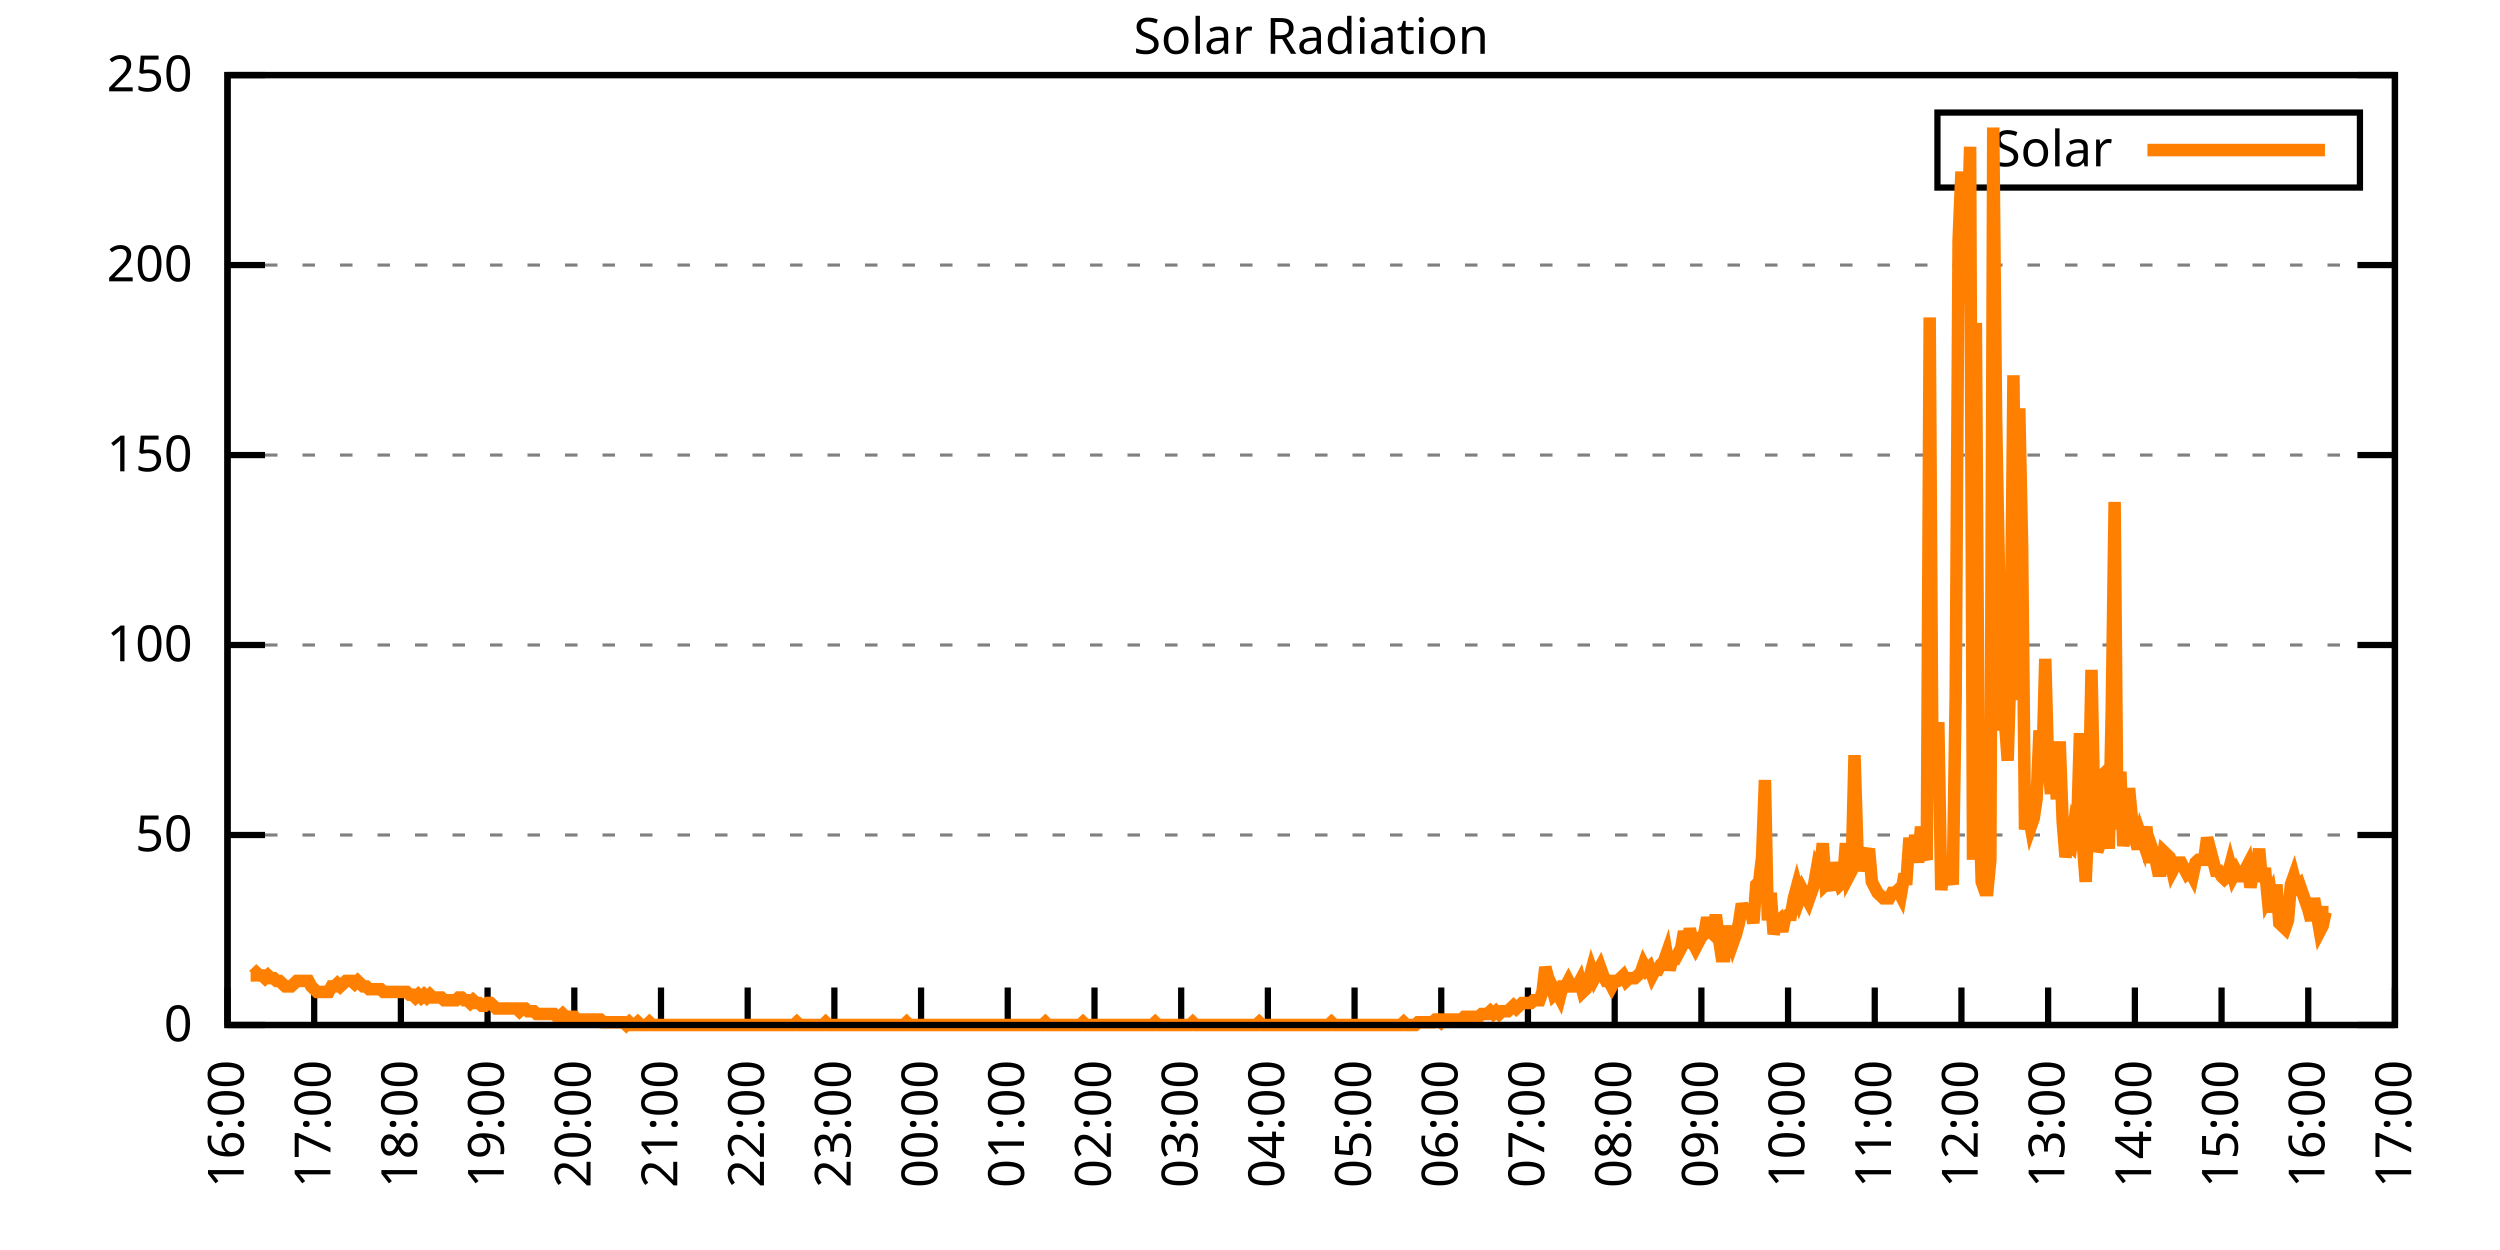
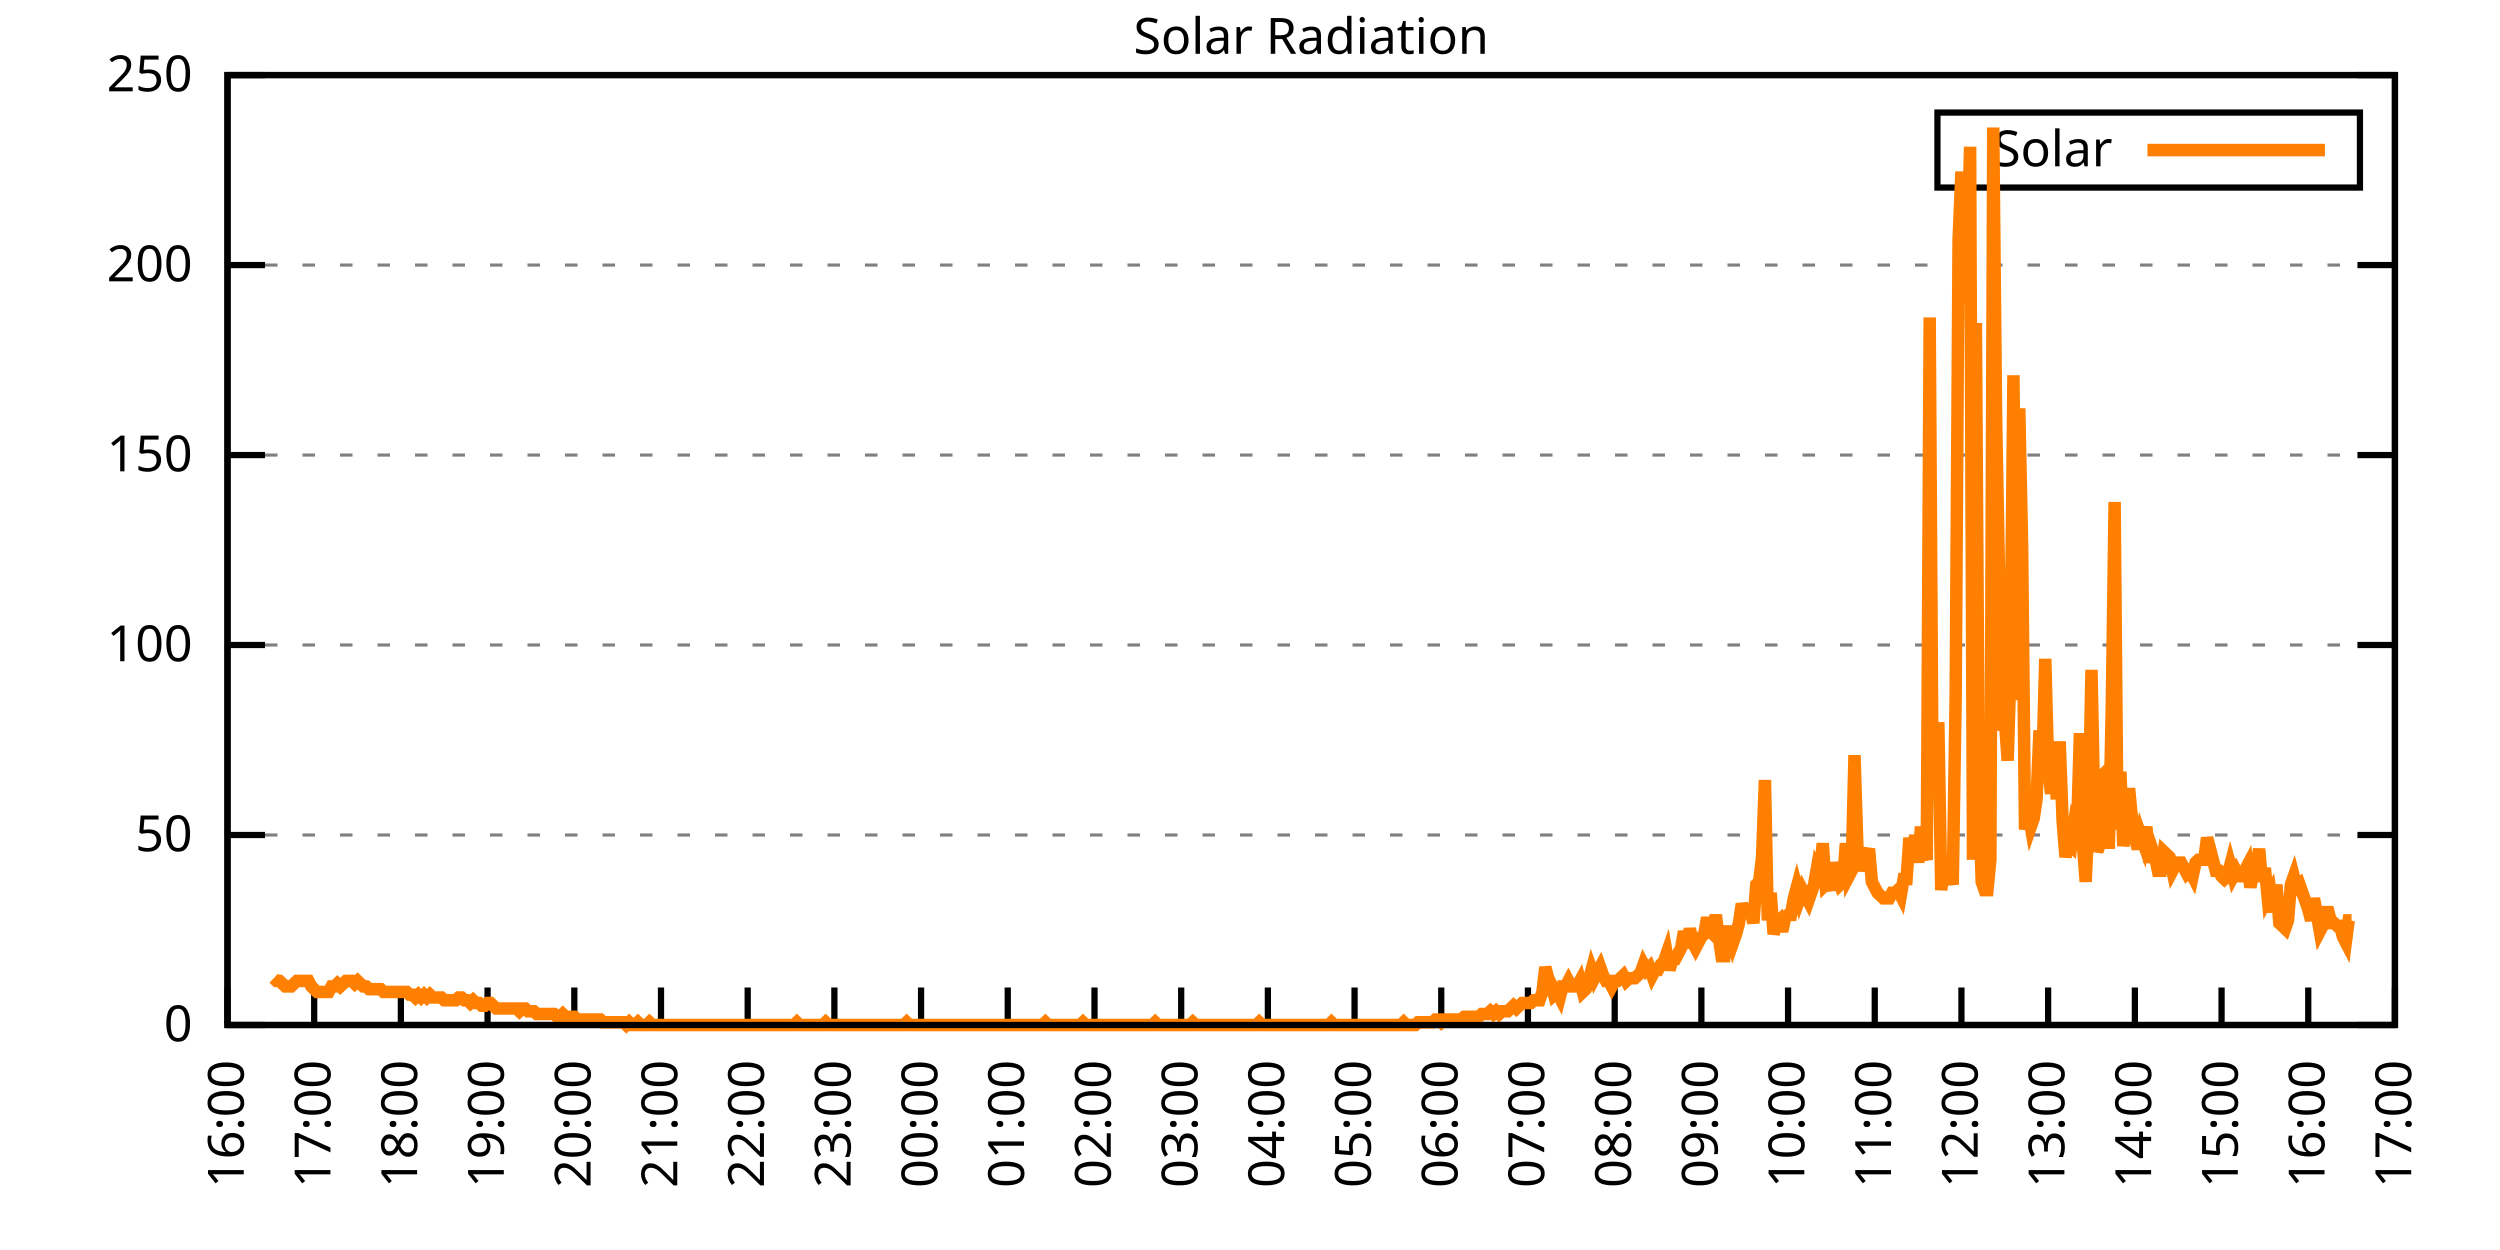
<svg xmlns="http://www.w3.org/2000/svg" xmlns:xlink="http://www.w3.org/1999/xlink" width="400" height="200" viewBox="0 0 400 200">
  <g id="gnuplot_canvas">
    <rect x="0" y="0" width="400" height="200" fill="none" />
    <defs>
      <circle id="gpDot" r="0.5" stroke-width="0.5" stroke="currentColor" />
      <path id="gpPt0" stroke-width="0.333" stroke="currentColor" d="M-1,0 h2 M0,-1 v2" />
      <path id="gpPt1" stroke-width="0.333" stroke="currentColor" d="M-1,-1 L1,1 M1,-1 L-1,1" />
      <path id="gpPt2" stroke-width="0.333" stroke="currentColor" d="M-1,0 L1,0 M0,-1 L0,1 M-1,-1 L1,1 M-1,1 L1,-1" />
      <rect id="gpPt3" stroke-width="0.333" stroke="currentColor" x="-1" y="-1" width="2" height="2" />
      <rect id="gpPt4" stroke-width="0.333" stroke="currentColor" fill="currentColor" x="-1" y="-1" width="2" height="2" />
      <circle id="gpPt5" stroke-width="0.333" stroke="currentColor" cx="0" cy="0" r="1" />
      <use xlink:href="#gpPt5" id="gpPt6" fill="currentColor" stroke="none" />
      <path id="gpPt7" stroke-width="0.333" stroke="currentColor" d="M0,-1.33 L-1.33,0.67 L1.33,0.67 z" />
      <use xlink:href="#gpPt7" id="gpPt8" fill="currentColor" stroke="none" />
      <use xlink:href="#gpPt7" id="gpPt9" stroke="currentColor" transform="rotate(180)" />
      <use xlink:href="#gpPt9" id="gpPt10" fill="currentColor" stroke="none" />
      <use xlink:href="#gpPt3" id="gpPt11" stroke="currentColor" transform="rotate(45)" />
      <use xlink:href="#gpPt11" id="gpPt12" fill="currentColor" stroke="none" />
      <path id="gpPt13" stroke-width="0.333" stroke="currentColor" d="M0,1.330 L1.265,0.411 L0.782,-1.067 L-0.782,-1.076 L-1.265,0.411 z" />
      <use xlink:href="#gpPt13" id="gpPt14" fill="currentColor" stroke="none" />
      <filter id="textbox" filterUnits="objectBoundingBox" x="0" y="0" height="1" width="1">
        <feFlood flood-color="white" flood-opacity="1" result="bgnd" />
        <feComposite in="SourceGraphic" in2="bgnd" operator="atop" />
      </filter>
      <filter id="greybox" filterUnits="objectBoundingBox" x="0" y="0" height="1" width="1">
        <feFlood flood-color="lightgrey" flood-opacity="1" result="grey" />
        <feComposite in="SourceGraphic" in2="grey" operator="atop" />
      </filter>
    </defs>
    <g fill="none" color="white" stroke="currentColor" stroke-width="1.00" stroke-linecap="butt" stroke-linejoin="miter">
</g>
    <g fill="none" color="black" stroke="currentColor" stroke-width="1.00" stroke-linecap="butt" stroke-linejoin="miter">
      <g stroke="none" shape-rendering="crispEdges">
        <polygon fill="rgb(255, 255, 255)" points="36.40,164.00 383.18,164.00 383.18,12.02 36.40,12.02 " />
      </g>
    </g>
    <g fill="none" color="black" stroke="currentColor" stroke-width="1.00" stroke-linecap="butt" stroke-linejoin="miter">
</g>
    <g fill="none" color="black" stroke="black" stroke-width="0.50" stroke-linecap="butt" stroke-linejoin="miter">
</g>
    <g fill="none" color="gray" stroke="currentColor" stroke-width="0.50" stroke-linecap="butt" stroke-linejoin="miter">
      <path stroke="gray" stroke-dasharray="2,4" class="gridline" d="M36.40,164.00 L383.19,164.00  " />
    </g>
    <g fill="none" color="gray" stroke="gray" stroke-width="1.00" stroke-linecap="butt" stroke-linejoin="miter">
</g>
    <g fill="none" color="black" stroke="currentColor" stroke-width="1.00" stroke-linecap="butt" stroke-linejoin="miter">
      <path stroke="black" d="M36.40,164.00 L42.40,164.00 M383.19,164.00 L377.19,164.00  " />
      <g transform="translate(30.80,166.60)" stroke="none" fill="black" font-family="Sans" font-size="8.00" text-anchor="end">
        <text>
          <tspan font-family="Sans"> 0</tspan>
        </text>
      </g>
    </g>
    <g fill="none" color="black" stroke="currentColor" stroke-width="1.00" stroke-linecap="butt" stroke-linejoin="miter">
</g>
    <g fill="none" color="black" stroke="black" stroke-width="0.50" stroke-linecap="butt" stroke-linejoin="miter">
</g>
    <g fill="none" color="gray" stroke="currentColor" stroke-width="0.50" stroke-linecap="butt" stroke-linejoin="miter">
      <path stroke="gray" stroke-dasharray="2,4" class="gridline" d="M36.40,133.60 L383.19,133.60  " />
    </g>
    <g fill="none" color="gray" stroke="gray" stroke-width="1.00" stroke-linecap="butt" stroke-linejoin="miter">
</g>
    <g fill="none" color="black" stroke="currentColor" stroke-width="1.00" stroke-linecap="butt" stroke-linejoin="miter">
      <path stroke="black" d="M36.40,133.60 L42.40,133.60 M383.19,133.60 L377.19,133.60  " />
      <g transform="translate(30.80,136.20)" stroke="none" fill="black" font-family="Sans" font-size="8.00" text-anchor="end">
        <text>
          <tspan font-family="Sans"> 50</tspan>
        </text>
      </g>
    </g>
    <g fill="none" color="black" stroke="currentColor" stroke-width="1.00" stroke-linecap="butt" stroke-linejoin="miter">
</g>
    <g fill="none" color="black" stroke="black" stroke-width="0.50" stroke-linecap="butt" stroke-linejoin="miter">
</g>
    <g fill="none" color="gray" stroke="currentColor" stroke-width="0.50" stroke-linecap="butt" stroke-linejoin="miter">
      <path stroke="gray" stroke-dasharray="2,4" class="gridline" d="M36.40,103.20 L383.19,103.20  " />
    </g>
    <g fill="none" color="gray" stroke="gray" stroke-width="1.00" stroke-linecap="butt" stroke-linejoin="miter">
</g>
    <g fill="none" color="black" stroke="currentColor" stroke-width="1.00" stroke-linecap="butt" stroke-linejoin="miter">
      <path stroke="black" d="M36.40,103.20 L42.40,103.20 M383.19,103.20 L377.19,103.20  " />
      <g transform="translate(30.80,105.80)" stroke="none" fill="black" font-family="Sans" font-size="8.00" text-anchor="end">
        <text>
          <tspan font-family="Sans"> 100</tspan>
        </text>
      </g>
    </g>
    <g fill="none" color="black" stroke="currentColor" stroke-width="1.00" stroke-linecap="butt" stroke-linejoin="miter">
</g>
    <g fill="none" color="black" stroke="black" stroke-width="0.50" stroke-linecap="butt" stroke-linejoin="miter">
</g>
    <g fill="none" color="gray" stroke="currentColor" stroke-width="0.50" stroke-linecap="butt" stroke-linejoin="miter">
      <path stroke="gray" stroke-dasharray="2,4" class="gridline" d="M36.40,72.81 L383.19,72.81  " />
    </g>
    <g fill="none" color="gray" stroke="gray" stroke-width="1.00" stroke-linecap="butt" stroke-linejoin="miter">
</g>
    <g fill="none" color="black" stroke="currentColor" stroke-width="1.00" stroke-linecap="butt" stroke-linejoin="miter">
      <path stroke="black" d="M36.40,72.81 L42.40,72.81 M383.19,72.81 L377.19,72.81  " />
      <g transform="translate(30.80,75.41)" stroke="none" fill="black" font-family="Sans" font-size="8.00" text-anchor="end">
        <text>
          <tspan font-family="Sans"> 150</tspan>
        </text>
      </g>
    </g>
    <g fill="none" color="black" stroke="currentColor" stroke-width="1.00" stroke-linecap="butt" stroke-linejoin="miter">
</g>
    <g fill="none" color="black" stroke="black" stroke-width="0.50" stroke-linecap="butt" stroke-linejoin="miter">
</g>
    <g fill="none" color="gray" stroke="currentColor" stroke-width="0.50" stroke-linecap="butt" stroke-linejoin="miter">
      <path stroke="gray" stroke-dasharray="2,4" class="gridline" d="M36.40,42.41 L383.19,42.41  " />
    </g>
    <g fill="none" color="gray" stroke="gray" stroke-width="1.00" stroke-linecap="butt" stroke-linejoin="miter">
</g>
    <g fill="none" color="black" stroke="currentColor" stroke-width="1.00" stroke-linecap="butt" stroke-linejoin="miter">
      <path stroke="black" d="M36.40,42.41 L42.40,42.41 M383.19,42.41 L377.19,42.41  " />
      <g transform="translate(30.80,45.01)" stroke="none" fill="black" font-family="Sans" font-size="8.00" text-anchor="end">
        <text>
          <tspan font-family="Sans"> 200</tspan>
        </text>
      </g>
    </g>
    <g fill="none" color="black" stroke="currentColor" stroke-width="1.00" stroke-linecap="butt" stroke-linejoin="miter">
</g>
    <g fill="none" color="black" stroke="black" stroke-width="0.50" stroke-linecap="butt" stroke-linejoin="miter">
</g>
    <g fill="none" color="gray" stroke="currentColor" stroke-width="0.50" stroke-linecap="butt" stroke-linejoin="miter">
      <path stroke="gray" stroke-dasharray="2,4" class="gridline" d="M36.40,12.01 L383.19,12.01  " />
    </g>
    <g fill="none" color="gray" stroke="gray" stroke-width="1.00" stroke-linecap="butt" stroke-linejoin="miter">
</g>
    <g fill="none" color="black" stroke="currentColor" stroke-width="1.00" stroke-linecap="butt" stroke-linejoin="miter">
      <path stroke="black" d="M36.40,12.01 L42.40,12.01 M383.19,12.01 L377.19,12.01  " />
      <g transform="translate(30.80,14.61)" stroke="none" fill="black" font-family="Sans" font-size="8.00" text-anchor="end">
        <text>
          <tspan font-family="Sans"> 250</tspan>
        </text>
      </g>
    </g>
    <g fill="none" color="black" stroke="currentColor" stroke-width="1.00" stroke-linecap="butt" stroke-linejoin="miter">
      <path stroke="black" d="M36.40,164.00 L36.40,158.00  " />
      <g transform="translate(39.00,169.60) rotate(270.00)" stroke="none" fill="black" font-family="Sans" font-size="8.00" text-anchor="end">
        <text>
          <tspan font-family="Sans">16:00</tspan>
        </text>
      </g>
    </g>
    <g fill="none" color="black" stroke="currentColor" stroke-width="1.00" stroke-linecap="butt" stroke-linejoin="miter">
      <path stroke="black" d="M50.27,164.00 L50.27,158.00  " />
      <g transform="translate(52.87,169.60) rotate(270.00)" stroke="none" fill="black" font-family="Sans" font-size="8.00" text-anchor="end">
        <text>
          <tspan font-family="Sans">17:00</tspan>
        </text>
      </g>
    </g>
    <g fill="none" color="black" stroke="currentColor" stroke-width="1.00" stroke-linecap="butt" stroke-linejoin="miter">
      <path stroke="black" d="M64.14,164.00 L64.14,158.00  " />
      <g transform="translate(66.74,169.60) rotate(270.00)" stroke="none" fill="black" font-family="Sans" font-size="8.00" text-anchor="end">
        <text>
          <tspan font-family="Sans">18:00</tspan>
        </text>
      </g>
    </g>
    <g fill="none" color="black" stroke="currentColor" stroke-width="1.00" stroke-linecap="butt" stroke-linejoin="miter">
      <path stroke="black" d="M78.01,164.00 L78.01,158.00  " />
      <g transform="translate(80.61,169.60) rotate(270.00)" stroke="none" fill="black" font-family="Sans" font-size="8.00" text-anchor="end">
        <text>
          <tspan font-family="Sans">19:00</tspan>
        </text>
      </g>
    </g>
    <g fill="none" color="black" stroke="currentColor" stroke-width="1.00" stroke-linecap="butt" stroke-linejoin="miter">
      <path stroke="black" d="M91.89,164.00 L91.89,158.00  " />
      <g transform="translate(94.49,169.60) rotate(270.00)" stroke="none" fill="black" font-family="Sans" font-size="8.00" text-anchor="end">
        <text>
          <tspan font-family="Sans">20:00</tspan>
        </text>
      </g>
    </g>
    <g fill="none" color="black" stroke="currentColor" stroke-width="1.00" stroke-linecap="butt" stroke-linejoin="miter">
      <path stroke="black" d="M105.76,164.00 L105.76,158.00  " />
      <g transform="translate(108.36,169.60) rotate(270.00)" stroke="none" fill="black" font-family="Sans" font-size="8.00" text-anchor="end">
        <text>
          <tspan font-family="Sans">21:00</tspan>
        </text>
      </g>
    </g>
    <g fill="none" color="black" stroke="currentColor" stroke-width="1.00" stroke-linecap="butt" stroke-linejoin="miter">
      <path stroke="black" d="M119.63,164.00 L119.63,158.00  " />
      <g transform="translate(122.23,169.60) rotate(270.00)" stroke="none" fill="black" font-family="Sans" font-size="8.00" text-anchor="end">
        <text>
          <tspan font-family="Sans">22:00</tspan>
        </text>
      </g>
    </g>
    <g fill="none" color="black" stroke="currentColor" stroke-width="1.00" stroke-linecap="butt" stroke-linejoin="miter">
      <path stroke="black" d="M133.50,164.00 L133.50,158.00  " />
      <g transform="translate(136.10,169.60) rotate(270.00)" stroke="none" fill="black" font-family="Sans" font-size="8.00" text-anchor="end">
        <text>
          <tspan font-family="Sans">23:00</tspan>
        </text>
      </g>
    </g>
    <g fill="none" color="black" stroke="currentColor" stroke-width="1.00" stroke-linecap="butt" stroke-linejoin="miter">
      <path stroke="black" d="M147.37,164.00 L147.37,158.00  " />
      <g transform="translate(149.97,169.60) rotate(270.00)" stroke="none" fill="black" font-family="Sans" font-size="8.00" text-anchor="end">
        <text>
          <tspan font-family="Sans">00:00</tspan>
        </text>
      </g>
    </g>
    <g fill="none" color="black" stroke="currentColor" stroke-width="1.00" stroke-linecap="butt" stroke-linejoin="miter">
      <path stroke="black" d="M161.24,164.00 L161.24,158.00  " />
      <g transform="translate(163.84,169.60) rotate(270.00)" stroke="none" fill="black" font-family="Sans" font-size="8.00" text-anchor="end">
        <text>
          <tspan font-family="Sans">01:00</tspan>
        </text>
      </g>
    </g>
    <g fill="none" color="black" stroke="currentColor" stroke-width="1.00" stroke-linecap="butt" stroke-linejoin="miter">
      <path stroke="black" d="M175.12,164.00 L175.12,158.00  " />
      <g transform="translate(177.72,169.60) rotate(270.00)" stroke="none" fill="black" font-family="Sans" font-size="8.00" text-anchor="end">
        <text>
          <tspan font-family="Sans">02:00</tspan>
        </text>
      </g>
    </g>
    <g fill="none" color="black" stroke="currentColor" stroke-width="1.00" stroke-linecap="butt" stroke-linejoin="miter">
      <path stroke="black" d="M188.99,164.00 L188.99,158.00  " />
      <g transform="translate(191.59,169.60) rotate(270.00)" stroke="none" fill="black" font-family="Sans" font-size="8.00" text-anchor="end">
        <text>
          <tspan font-family="Sans">03:00</tspan>
        </text>
      </g>
    </g>
    <g fill="none" color="black" stroke="currentColor" stroke-width="1.00" stroke-linecap="butt" stroke-linejoin="miter">
      <path stroke="black" d="M202.86,164.00 L202.86,158.00  " />
      <g transform="translate(205.46,169.60) rotate(270.00)" stroke="none" fill="black" font-family="Sans" font-size="8.00" text-anchor="end">
        <text>
          <tspan font-family="Sans">04:00</tspan>
        </text>
      </g>
    </g>
    <g fill="none" color="black" stroke="currentColor" stroke-width="1.00" stroke-linecap="butt" stroke-linejoin="miter">
      <path stroke="black" d="M216.73,164.00 L216.73,158.00  " />
      <g transform="translate(219.33,169.60) rotate(270.00)" stroke="none" fill="black" font-family="Sans" font-size="8.00" text-anchor="end">
        <text>
          <tspan font-family="Sans">05:00</tspan>
        </text>
      </g>
    </g>
    <g fill="none" color="black" stroke="currentColor" stroke-width="1.00" stroke-linecap="butt" stroke-linejoin="miter">
      <path stroke="black" d="M230.60,164.00 L230.60,158.00  " />
      <g transform="translate(233.20,169.60) rotate(270.00)" stroke="none" fill="black" font-family="Sans" font-size="8.00" text-anchor="end">
        <text>
          <tspan font-family="Sans">06:00</tspan>
        </text>
      </g>
    </g>
    <g fill="none" color="black" stroke="currentColor" stroke-width="1.00" stroke-linecap="butt" stroke-linejoin="miter">
      <path stroke="black" d="M244.47,164.00 L244.47,158.00  " />
      <g transform="translate(247.07,169.60) rotate(270.00)" stroke="none" fill="black" font-family="Sans" font-size="8.00" text-anchor="end">
        <text>
          <tspan font-family="Sans">07:00</tspan>
        </text>
      </g>
    </g>
    <g fill="none" color="black" stroke="currentColor" stroke-width="1.00" stroke-linecap="butt" stroke-linejoin="miter">
      <path stroke="black" d="M258.35,164.00 L258.35,158.00  " />
      <g transform="translate(260.95,169.60) rotate(270.00)" stroke="none" fill="black" font-family="Sans" font-size="8.00" text-anchor="end">
        <text>
          <tspan font-family="Sans">08:00</tspan>
        </text>
      </g>
    </g>
    <g fill="none" color="black" stroke="currentColor" stroke-width="1.00" stroke-linecap="butt" stroke-linejoin="miter">
      <path stroke="black" d="M272.22,164.00 L272.22,158.00  " />
      <g transform="translate(274.82,169.60) rotate(270.00)" stroke="none" fill="black" font-family="Sans" font-size="8.00" text-anchor="end">
        <text>
          <tspan font-family="Sans">09:00</tspan>
        </text>
      </g>
    </g>
    <g fill="none" color="black" stroke="currentColor" stroke-width="1.00" stroke-linecap="butt" stroke-linejoin="miter">
      <path stroke="black" d="M286.09,164.00 L286.09,158.00  " />
      <g transform="translate(288.69,169.60) rotate(270.00)" stroke="none" fill="black" font-family="Sans" font-size="8.00" text-anchor="end">
        <text>
          <tspan font-family="Sans">10:00</tspan>
        </text>
      </g>
    </g>
    <g fill="none" color="black" stroke="currentColor" stroke-width="1.00" stroke-linecap="butt" stroke-linejoin="miter">
      <path stroke="black" d="M299.96,164.00 L299.96,158.00  " />
      <g transform="translate(302.56,169.60) rotate(270.00)" stroke="none" fill="black" font-family="Sans" font-size="8.00" text-anchor="end">
        <text>
          <tspan font-family="Sans">11:00</tspan>
        </text>
      </g>
    </g>
    <g fill="none" color="black" stroke="currentColor" stroke-width="1.00" stroke-linecap="butt" stroke-linejoin="miter">
      <path stroke="black" d="M313.83,164.00 L313.83,158.00  " />
      <g transform="translate(316.43,169.60) rotate(270.00)" stroke="none" fill="black" font-family="Sans" font-size="8.00" text-anchor="end">
        <text>
          <tspan font-family="Sans">12:00</tspan>
        </text>
      </g>
    </g>
    <g fill="none" color="black" stroke="currentColor" stroke-width="1.00" stroke-linecap="butt" stroke-linejoin="miter">
      <path stroke="black" d="M327.70,164.00 L327.70,158.00  " />
      <g transform="translate(330.30,169.60) rotate(270.00)" stroke="none" fill="black" font-family="Sans" font-size="8.00" text-anchor="end">
        <text>
          <tspan font-family="Sans">13:00</tspan>
        </text>
      </g>
    </g>
    <g fill="none" color="black" stroke="currentColor" stroke-width="1.00" stroke-linecap="butt" stroke-linejoin="miter">
      <path stroke="black" d="M341.58,164.00 L341.58,158.00  " />
      <g transform="translate(344.18,169.60) rotate(270.00)" stroke="none" fill="black" font-family="Sans" font-size="8.00" text-anchor="end">
        <text>
          <tspan font-family="Sans">14:00</tspan>
        </text>
      </g>
    </g>
    <g fill="none" color="black" stroke="currentColor" stroke-width="1.00" stroke-linecap="butt" stroke-linejoin="miter">
      <path stroke="black" d="M355.45,164.00 L355.45,158.00  " />
      <g transform="translate(358.05,169.60) rotate(270.00)" stroke="none" fill="black" font-family="Sans" font-size="8.00" text-anchor="end">
        <text>
          <tspan font-family="Sans">15:00</tspan>
        </text>
      </g>
    </g>
    <g fill="none" color="black" stroke="currentColor" stroke-width="1.00" stroke-linecap="butt" stroke-linejoin="miter">
      <path stroke="black" d="M369.32,164.00 L369.32,158.00  " />
      <g transform="translate(371.92,169.60) rotate(270.00)" stroke="none" fill="black" font-family="Sans" font-size="8.00" text-anchor="end">
        <text>
          <tspan font-family="Sans">16:00</tspan>
        </text>
      </g>
    </g>
    <g fill="none" color="black" stroke="currentColor" stroke-width="1.00" stroke-linecap="butt" stroke-linejoin="miter">
      <path stroke="black" d="M383.19,164.00 L383.19,158.00  " />
      <g transform="translate(385.79,169.60) rotate(270.00)" stroke="none" fill="black" font-family="Sans" font-size="8.00" text-anchor="end">
        <text>
          <tspan font-family="Sans">17:00</tspan>
        </text>
      </g>
    </g>
    <g fill="none" color="black" stroke="currentColor" stroke-width="1.00" stroke-linecap="butt" stroke-linejoin="miter">
</g>
    <g fill="none" color="black" stroke="currentColor" stroke-width="1.00" stroke-linecap="butt" stroke-linejoin="miter">
      <path stroke="black" d="M36.40,12.01 L36.40,164.00 L383.19,164.00 L383.19,12.01 L36.40,12.01 Z  " />
    </g>
    <g fill="none" color="black" stroke="currentColor" stroke-width="1.00" stroke-linecap="butt" stroke-linejoin="miter">
</g>
    <g fill="none" color="black" stroke="currentColor" stroke-width="1.00" stroke-linecap="butt" stroke-linejoin="miter">
      <path stroke="black" d="M309.99,30.01 L309.99,18.01 L377.59,18.01 L377.59,30.01 L309.99,30.01 Z  " />
    </g>
    <g id="Solar_Radiation_plot_1">
      <g fill="none" color="white" stroke="black" stroke-width="2.00" stroke-linecap="butt" stroke-linejoin="miter">
</g>
      <g fill="none" color="black" stroke="currentColor" stroke-width="2.00" stroke-linecap="butt" stroke-linejoin="miter">
        <g transform="translate(337.99,26.61)" stroke="none" fill="black" font-family="Sans" font-size="8.00" text-anchor="end">
          <text>
            <tspan font-family="Sans">Solar</tspan>
          </text>
        </g>
      </g>
      <g fill="none" color="black" stroke="currentColor" stroke-width="2.00" stroke-linecap="butt" stroke-linejoin="miter">
-         <path stroke="rgb(255, 127,   0)" d="M343.59,24.01 L371.99,24.01 M40.10,156.07 L40.56,156.07 L41.02,155.63 L41.49,156.07 L41.95,156.07 L42.41,156.51   L42.87,156.07 L43.34,156.51 L43.80,156.51 L44.26,156.95 L44.72,156.95 L45.19,157.39 L45.65,157.83 L46.11,157.83   L46.57,157.83 L47.03,157.39 L47.50,156.95 L47.96,156.95 L48.42,156.95 L48.88,156.95 L49.35,156.95 L49.81,157.83   L50.27,158.27 L50.73,158.71 L51.20,158.71 L51.66,158.71 L52.12,158.71 L52.58,158.71 L53.05,157.83 L53.51,157.83   L53.97,157.39 L54.43,157.83 L54.90,157.39 L55.36,156.95 L55.82,156.95 L56.28,156.95 L56.75,157.39 L57.21,156.95   L57.67,157.39 L58.13,157.83 L58.59,157.83 L59.06,158.27 L59.52,158.27 L59.98,158.27 L60.44,158.27 L60.91,158.27   L61.37,158.71 L61.83,158.71 L62.29,158.71 L62.76,158.71 L63.22,158.71 L63.68,158.71 L64.14,158.71 L64.61,158.71   L65.07,158.71 L65.53,159.15 L65.99,159.15 L66.46,159.60 L66.92,159.15 L67.38,159.60 L67.84,159.15 L68.30,159.60   L68.77,159.15 L69.23,159.60 L69.69,159.60 L70.15,159.60 L70.62,159.60 L71.08,160.04 L71.54,160.04 L72.00,160.04   L72.47,160.04 L72.93,160.04 L73.39,159.60 L73.85,159.60 L74.32,160.04 L74.78,160.04 L75.24,160.48 L75.70,160.04   L76.17,160.48 L76.63,160.48 L77.09,160.92 L77.55,160.92 L78.01,160.48 L78.48,160.48 L78.94,160.92 L79.40,161.36   L79.86,161.36 L80.33,161.36 L80.79,161.36 L81.25,161.36 L81.71,161.36 L82.18,161.36 L82.64,161.36 L83.10,161.80   L83.56,161.36 L84.03,161.36 L84.49,161.80 L84.95,161.80 L85.41,161.80 L85.88,162.24 L86.34,162.24 L86.80,162.24   L87.26,162.24 L87.72,162.24 L88.19,162.24 L88.65,162.24 L89.11,162.68 L89.57,162.68 L90.04,162.24 L90.50,162.68   L90.96,162.68 L91.42,162.68 L91.89,162.68 L92.35,163.12 L92.81,163.12 L93.27,163.12 L93.74,163.12 L94.20,163.12   L94.66,163.12 L95.12,163.12 L95.59,163.12 L96.05,163.12 L96.51,163.56 L96.97,163.56 L97.44,163.56 L97.90,163.56   L98.36,163.56 L98.82,163.56 L99.28,163.56 L99.75,163.56 L100.21,164.00 L100.67,163.56 L101.13,164.00 L101.60,164.00   L102.06,163.56 L102.52,164.00 L102.98,164.00 L103.45,164.00 L103.91,163.56 L104.37,164.00 L104.83,164.00 L105.30,164.00   L105.76,164.00 L106.22,164.00 L106.68,164.00 L107.15,164.00 L107.61,164.00 L108.07,164.00 L108.53,164.00 L108.99,164.00   L109.46,164.00 L109.92,164.00 L110.38,164.00 L110.84,164.00 L111.31,164.00 L111.77,164.00 L112.23,164.00 L112.69,164.00   L113.16,164.00 L113.62,164.00 L114.08,164.00 L114.54,164.00 L115.01,164.00 L115.47,164.00 L115.93,164.00 L116.39,164.00   L116.86,164.00 L117.32,164.00 L117.78,164.00 L118.24,164.00 L118.70,164.00 L119.17,164.00 L119.63,164.00 L120.09,164.00   L120.55,164.00 L121.02,164.00 L121.48,164.00 L121.94,164.00 L122.40,164.00 L122.87,164.00 L123.33,164.00 L123.79,164.00   L124.25,164.00 L124.72,164.00 L125.18,164.00 L125.64,164.00 L126.10,164.00 L126.57,164.00 L127.03,164.00 L127.49,163.56   L127.95,164.00 L128.41,164.00 L128.65,164.00 L129.34,164.00 L129.80,164.00 L130.26,164.00 L130.73,164.00 L131.19,164.00   L131.65,164.00 L132.11,163.56 L132.58,164.00 L133.04,164.00 L133.50,164.00 L133.96,164.00 L134.43,164.00 L134.89,164.00   L135.35,164.00 L135.81,164.00 L136.28,164.00 L136.74,164.00 L137.20,164.00 L137.66,164.00 L138.13,164.00 L138.59,164.00   L139.05,164.00 L139.51,164.00 L139.97,164.00 L140.44,164.00 L140.90,164.00 L141.36,164.00 L141.82,164.00 L142.29,164.00   L142.75,164.00 L143.21,164.00 L143.67,164.00 L144.14,164.00 L144.60,164.00 L145.06,163.56 L145.52,164.00 L145.99,164.00   L146.45,164.00 L146.91,164.00 L147.37,164.00 L147.84,164.00 L148.30,164.00 L148.76,164.00 L149.22,164.00 L149.68,164.00   L150.15,164.00 L150.61,164.00 L151.07,164.00 L151.53,164.00 L152.00,164.00 L152.46,164.00 L152.92,164.00 L153.38,164.00   L153.85,164.00 L154.31,164.00 L154.77,164.00 L155.23,164.00 L155.70,164.00 L156.16,164.00 L156.62,164.00 L157.08,164.00   L157.55,164.00 L158.01,164.00 L158.47,164.00 L158.93,164.00 L159.39,164.00 L159.86,164.00 L160.32,164.00 L160.78,164.00   L161.24,164.00 L161.71,164.00 L162.17,164.00 L162.63,164.00 L163.09,164.00 L163.56,164.00 L164.02,164.00 L164.48,164.00   L164.94,164.00 L165.41,164.00 L165.87,164.00 L166.33,164.00 L166.79,164.00 L167.26,163.56 L167.72,164.00 L168.18,164.00   L168.64,164.00 L169.10,164.00 L169.57,164.00 L170.03,164.00 L170.49,164.00 L170.95,164.00 L171.42,164.00 L171.88,164.00   L172.34,164.00 L172.80,164.00 L173.27,163.56 L173.73,164.00 L174.19,164.00 L174.65,164.00 L175.12,164.00 L175.58,164.00   L176.04,164.00 L176.50,164.00 L176.97,164.00 L177.43,164.00 L177.89,164.00 L178.35,164.00 L178.82,164.00 L179.28,164.00   L179.74,164.00 L180.20,164.00 L180.66,164.00 L181.13,164.00 L181.59,164.00 L182.05,164.00 L182.51,164.00 L182.98,164.00   L183.44,164.00 L183.90,164.00 L184.36,164.00 L184.83,163.56 L185.29,164.00 L185.75,164.00 L186.21,164.00 L186.68,164.00   L187.14,164.00 L187.60,164.00 L188.06,164.00 L188.53,164.00 L188.99,164.00 L189.45,164.00 L189.91,164.00 L190.37,164.00   L190.84,163.56 L191.30,164.00 L191.76,164.00 L192.22,164.00 L192.69,164.00 L193.15,164.00 L193.61,164.00 L194.07,164.00   L194.54,164.00 L195.00,164.00 L195.46,164.00 L195.92,164.00 L196.39,164.00 L196.85,164.00 L197.31,164.00 L197.77,164.00   L198.24,164.00 L198.70,164.00 L199.16,164.00 L199.62,164.00 L200.08,164.00 L200.55,164.00 L201.01,164.00 L201.47,163.56   L201.93,164.00 L202.40,164.00 L202.86,164.00 L203.32,164.00 L203.78,164.00 L204.25,164.00 L204.71,164.00 L205.17,164.00   L205.63,164.00 L206.10,164.00 L206.56,164.00 L207.02,164.00 L207.48,164.00 L207.95,164.00 L208.41,164.00 L208.87,164.00   L209.33,164.00 L209.80,164.00 L210.26,164.00 L210.72,164.00 L211.18,164.00 L211.64,164.00 L212.11,164.00 L212.57,164.00   L213.03,163.56 L213.49,164.00 L213.96,164.00 L214.42,164.00 L214.88,164.00 L215.34,164.00 L215.81,164.00 L216.27,164.00   L216.73,164.00 L217.19,164.00 L217.66,164.00 L218.12,164.00 L218.58,164.00 L219.04,164.00 L219.51,164.00 L219.97,164.00   L220.43,164.00 L220.89,164.00 L221.35,164.00 L221.82,164.00 L222.28,164.00 L222.74,164.00 L223.20,164.00 L223.67,164.00   L224.13,164.00 L224.59,163.56 L225.05,164.00 L225.52,164.00 L225.98,164.00 L226.44,164.00 L226.90,163.56 L227.37,163.56   L227.83,163.56 L228.29,163.56 L228.75,163.56 L229.22,163.56 L229.68,163.12 L230.14,163.12 L230.60,163.56 L231.06,163.12   L231.53,163.12 L231.99,163.12 L232.45,163.12 L232.91,163.12 L233.38,163.12 L233.84,163.12 L234.30,162.68 L234.76,162.68   L235.23,162.68 L235.69,162.68 L236.15,162.68 L236.61,162.68 L237.08,162.24 L237.54,162.24 L238.00,162.24 L238.46,161.80   L238.93,162.24 L239.39,161.80 L239.85,162.24 L240.31,161.80 L240.77,161.80 L241.24,161.80 L241.70,161.36 L242.16,160.92   L242.62,161.36 L243.09,160.92 L243.55,160.48 L244.01,160.48 L244.47,160.48 L244.94,160.48 L245.40,160.04 L245.86,160.04   L246.32,160.04 L246.79,158.71 L247.25,154.75 L247.71,156.51 L248.17,157.39 L248.64,159.15 L249.10,158.71 L249.56,159.60   L250.02,157.83 L250.49,157.83 L250.95,156.95 L251.41,157.83 L251.87,157.83 L252.33,157.83 L252.80,156.95 L253.26,158.71   L253.72,158.27 L254.18,156.95 L254.65,155.19 L255.11,156.51 L255.57,155.63 L256.03,154.75 L256.50,156.07 L256.96,156.95   L257.42,156.95 L257.88,157.83 L258.35,156.95 L258.81,156.95 L259.27,156.51 L259.73,156.07 L260.20,156.95 L260.66,156.51   L261.12,156.51 L261.58,156.51 L262.04,156.07 L262.51,155.63 L262.97,154.31 L263.43,155.19 L263.89,154.75 L264.36,156.07   L264.82,155.19 L265.28,155.19 L265.74,154.31 L266.21,153.87 L266.67,152.55 L267.13,155.19 L267.59,153.43 L268.06,153.43   L268.52,152.55 L268.98,151.67 L269.44,149.02 L269.91,151.67 L270.37,148.58 L270.83,150.79 L271.29,151.67 L271.75,150.79   L272.22,149.90 L272.68,149.46 L273.14,146.82 L273.60,149.02 L274.07,149.46 L274.53,146.38 L274.99,149.90 L275.45,152.99   L275.92,152.99 L276.38,149.02 L276.84,149.02 L277.30,150.79 L277.77,149.46 L278.23,147.70 L278.69,144.62 L279.15,145.94   L279.62,145.50 L280.08,145.50 L280.54,147.70 L281.00,141.54 L281.46,141.09 L281.93,137.13 L282.39,124.80 L282.85,147.26   L283.31,142.86 L283.78,149.46 L284.24,147.70 L284.70,147.26 L285.16,149.02 L285.63,146.82 L286.09,146.38 L286.55,146.38   L287.01,143.74 L287.48,141.98 L287.94,143.74 L288.40,142.42 L288.86,143.30 L289.33,144.18 L289.79,142.86 L290.25,141.54   L290.71,138.89 L291.18,139.77 L291.64,134.93 L292.10,141.54 L292.56,141.09 L293.02,142.42 L293.49,138.01 L293.95,140.21   L294.41,141.54 L294.87,141.09 L295.34,134.93 L295.80,140.21 L296.26,139.33 L296.72,120.83 L297.19,135.81 L297.65,139.33   L298.11,137.13 L298.57,137.13 L299.04,135.81 L299.50,141.09 L299.96,141.98 L300.42,142.86 L300.89,143.30 L301.35,143.74   L301.81,143.74 L302.27,143.74 L302.73,142.86 L303.20,142.86 L303.66,142.42 L304.12,143.30 L304.58,140.65 L305.05,140.65   L305.51,134.05 L305.97,138.01 L306.43,133.61 L306.90,138.01 L307.36,132.28 L307.82,136.25 L308.28,137.57 L308.75,50.79   L309.21,125.68 L309.67,124.36 L310.13,115.55 L310.60,142.42 L311.06,138.01 L311.52,138.45 L311.98,139.33 L312.44,141.54   L312.91,111.14 L313.37,38.46 L313.83,27.45 L314.29,48.59 L314.76,39.78 L315.22,23.48 L315.68,137.57 L316.14,51.68   L316.61,125.68 L317.07,141.09 L317.53,142.42 L317.99,142.42 L318.46,137.57 L318.92,20.40 L319.38,67.09 L319.84,91.76   L320.31,116.87 L320.77,115.11 L321.23,121.71 L321.69,106.30 L322.15,60.04 L322.62,112.02 L323.08,65.33 L323.54,87.35   L324.00,132.73 L324.47,129.64 L324.93,132.28 L325.39,130.96 L325.85,127.88 L326.32,116.87 L326.78,122.59 L327.24,105.41   L327.70,122.59 L328.17,127.00 L328.63,120.83 L329.09,127.88 L329.55,118.63 L330.02,131.40 L330.48,137.13 L330.94,134.93   L331.40,135.37 L331.87,131.84 L332.33,132.73 L332.79,117.31 L333.25,134.93 L333.71,141.09 L334.18,130.52 L334.64,107.18   L335.10,130.52 L335.56,136.25 L336.03,134.93 L336.49,123.92 L336.95,123.47 L337.41,135.81 L337.88,113.34 L338.34,80.31   L338.80,132.73 L339.26,123.47 L339.73,135.37 L340.19,132.28 L340.65,126.12 L341.11,130.96 L341.58,134.05 L342.04,135.81   L342.50,133.61 L342.96,134.93 L343.42,132.28 L343.89,138.01 L344.35,135.81 L344.81,137.13 L345.27,139.33 L345.74,139.33   L346.20,136.25 L346.66,136.69 L347.12,137.13 L347.59,139.33 L348.05,138.45 L348.51,138.01 L348.97,138.01 L349.44,138.89   L349.90,139.77 L350.36,139.33 L350.82,140.21 L351.29,138.01 L351.75,137.57 L352.21,137.57 L352.67,137.57 L353.13,134.05   L353.60,135.81 L354.06,137.57 L354.52,139.33 L354.98,139.33 L355.45,140.21 L355.91,140.65 L356.37,140.21 L356.83,138.45   L357.30,140.21 L357.76,139.33 L358.22,140.21 L358.68,140.21 L359.15,139.33 L359.61,138.45 L360.07,141.98 L360.53,139.33   L361.00,139.33 L361.46,135.81 L361.92,141.09 L362.38,138.89 L362.84,143.74 L363.31,142.86 L363.77,145.94 L364.23,141.54   L364.69,147.70 L365.16,148.14 L365.62,148.58 L366.08,147.26 L366.54,141.54 L367.01,140.21 L367.47,141.98 L367.93,141.54   L368.39,142.86 L368.86,144.18 L369.32,145.50 L369.78,147.26 L370.24,143.74 L370.71,146.38 L371.17,149.02 L371.63,148.14   L372.09,145.94 L372.56,145.94  " />
+         <path stroke="rgb(255, 127,   0)" d="M343.59,24.01 L371.99,24.01 M43.80,156.51 L44.26,156.95 L44.72,156.95 L45.19,157.39 L45.65,157.83 L46.11,157.83   L46.57,157.83 L47.03,157.39 L47.50,156.95 L47.96,156.95 L48.42,156.95 L48.88,156.95 L49.35,156.95 L49.81,157.83   L50.27,158.27 L50.73,158.71 L51.20,158.71 L51.66,158.71 L52.12,158.71 L52.58,158.71 L53.05,157.83 L53.51,157.83   L53.97,157.39 L54.43,157.83 L54.90,157.39 L55.36,156.95 L55.82,156.95 L56.28,156.95 L56.75,157.39 L57.21,156.95   L57.67,157.39 L58.13,157.83 L58.59,157.83 L59.06,158.27 L59.52,158.27 L59.98,158.27 L60.44,158.27 L60.91,158.27   L61.37,158.71 L61.83,158.71 L62.29,158.71 L62.76,158.71 L63.22,158.71 L63.68,158.71 L64.14,158.71 L64.61,158.71   L65.07,158.71 L65.53,159.15 L65.99,159.15 L66.46,159.60 L66.92,159.15 L67.38,159.60 L67.84,159.15 L68.30,159.60   L68.77,159.15 L69.23,159.60 L69.69,159.60 L70.15,159.60 L70.62,159.60 L71.08,160.04 L71.54,160.04 L72.00,160.04   L72.47,160.04 L72.93,160.04 L73.39,159.60 L73.85,159.60 L74.32,160.04 L74.78,160.04 L75.24,160.48 L75.70,160.04   L76.17,160.48 L76.63,160.48 L77.09,160.92 L77.55,160.92 L78.01,160.48 L78.48,160.48 L78.94,160.92 L79.40,161.36   L79.86,161.36 L80.33,161.36 L80.79,161.36 L81.25,161.36 L81.71,161.36 L82.18,161.36 L82.64,161.36 L83.10,161.80   L83.56,161.36 L84.03,161.36 L84.49,161.80 L84.95,161.80 L85.41,161.80 L85.88,162.24 L86.34,162.24 L86.80,162.24   L87.26,162.24 L87.72,162.24 L88.19,162.24 L88.65,162.24 L89.11,162.68 L89.57,162.68 L90.04,162.24 L90.50,162.68   L90.96,162.68 L91.42,162.68 L91.89,162.68 L92.35,163.12 L92.81,163.12 L93.27,163.12 L93.74,163.12 L94.20,163.12   L94.66,163.12 L95.12,163.12 L95.59,163.12 L96.05,163.12 L96.51,163.56 L96.97,163.56 L97.44,163.56 L97.90,163.56   L98.36,163.56 L98.82,163.56 L99.28,163.56 L99.75,163.56 L100.21,164.00 L100.67,163.56 L101.13,164.00 L101.60,164.00   L102.06,163.56 L102.52,164.00 L102.98,164.00 L103.45,164.00 L103.91,163.56 L104.37,164.00 L104.83,164.00 L105.30,164.00   L105.76,164.00 L106.22,164.00 L106.68,164.00 L107.15,164.00 L107.61,164.00 L108.07,164.00 L108.53,164.00 L108.99,164.00   L109.46,164.00 L109.92,164.00 L110.38,164.00 L110.84,164.00 L111.31,164.00 L111.77,164.00 L112.23,164.00 L112.69,164.00   L113.16,164.00 L113.62,164.00 L114.08,164.00 L114.54,164.00 L115.01,164.00 L115.47,164.00 L115.93,164.00 L116.39,164.00   L116.86,164.00 L117.32,164.00 L117.78,164.00 L118.24,164.00 L118.70,164.00 L119.17,164.00 L119.63,164.00 L120.09,164.00   L120.55,164.00 L121.02,164.00 L121.48,164.00 L121.94,164.00 L122.40,164.00 L122.87,164.00 L123.33,164.00 L123.79,164.00   L124.25,164.00 L124.72,164.00 L125.18,164.00 L125.64,164.00 L126.10,164.00 L126.57,164.00 L127.03,164.00 L127.49,163.56   L127.95,164.00 L128.41,164.00 L128.65,164.00 L129.34,164.00 L129.80,164.00 L130.26,164.00 L130.73,164.00 L131.19,164.00   L131.65,164.00 L132.11,163.56 L132.58,164.00 L133.04,164.00 L133.50,164.00 L133.96,164.00 L134.43,164.00 L134.89,164.00   L135.35,164.00 L135.81,164.00 L136.28,164.00 L136.74,164.00 L137.20,164.00 L137.66,164.00 L138.13,164.00 L138.59,164.00   L139.05,164.00 L139.51,164.00 L139.97,164.00 L140.44,164.00 L140.90,164.00 L141.36,164.00 L141.82,164.00 L142.29,164.00   L142.75,164.00 L143.21,164.00 L143.67,164.00 L144.14,164.00 L144.60,164.00 L145.06,163.56 L145.52,164.00 L145.99,164.00   L146.45,164.00 L146.91,164.00 L147.37,164.00 L147.84,164.00 L148.30,164.00 L148.76,164.00 L149.22,164.00 L149.68,164.00   L150.15,164.00 L150.61,164.00 L151.07,164.00 L151.53,164.00 L152.00,164.00 L152.46,164.00 L152.92,164.00 L153.38,164.00   L153.85,164.00 L154.31,164.00 L154.77,164.00 L155.23,164.00 L155.70,164.00 L156.16,164.00 L156.62,164.00 L157.08,164.00   L157.55,164.00 L158.01,164.00 L158.47,164.00 L158.93,164.00 L159.39,164.00 L159.86,164.00 L160.32,164.00 L160.78,164.00   L161.24,164.00 L161.71,164.00 L162.17,164.00 L162.63,164.00 L163.09,164.00 L163.56,164.00 L164.02,164.00 L164.48,164.00   L164.94,164.00 L165.41,164.00 L165.87,164.00 L166.33,164.00 L166.79,164.00 L167.26,163.56 L167.72,164.00 L168.18,164.00   L168.64,164.00 L169.10,164.00 L169.57,164.00 L170.03,164.00 L170.49,164.00 L170.95,164.00 L171.42,164.00 L171.88,164.00   L172.34,164.00 L172.80,164.00 L173.27,163.56 L173.73,164.00 L174.19,164.00 L174.65,164.00 L175.12,164.00 L175.58,164.00   L176.04,164.00 L176.50,164.00 L176.97,164.00 L177.43,164.00 L177.89,164.00 L178.35,164.00 L178.82,164.00 L179.28,164.00   L179.74,164.00 L180.20,164.00 L180.66,164.00 L181.13,164.00 L181.59,164.00 L182.05,164.00 L182.51,164.00 L182.98,164.00   L183.44,164.00 L183.90,164.00 L184.36,164.00 L184.83,163.56 L185.29,164.00 L185.75,164.00 L186.21,164.00 L186.68,164.00   L187.14,164.00 L187.60,164.00 L188.06,164.00 L188.53,164.00 L188.99,164.00 L189.45,164.00 L189.91,164.00 L190.37,164.00   L190.84,163.56 L191.30,164.00 L191.76,164.00 L192.22,164.00 L192.69,164.00 L193.15,164.00 L193.61,164.00 L194.07,164.00   L194.54,164.00 L195.00,164.00 L195.46,164.00 L195.92,164.00 L196.39,164.00 L196.85,164.00 L197.31,164.00 L197.77,164.00   L198.24,164.00 L198.70,164.00 L199.16,164.00 L199.62,164.00 L200.08,164.00 L200.55,164.00 L201.01,164.00 L201.47,163.56   L201.93,164.00 L202.40,164.00 L202.86,164.00 L203.32,164.00 L203.78,164.00 L204.25,164.00 L204.71,164.00 L205.17,164.00   L205.63,164.00 L206.10,164.00 L206.56,164.00 L207.02,164.00 L207.48,164.00 L207.95,164.00 L208.41,164.00 L208.87,164.00   L209.33,164.00 L209.80,164.00 L210.26,164.00 L210.72,164.00 L211.18,164.00 L211.64,164.00 L212.11,164.00 L212.57,164.00   L213.03,163.56 L213.49,164.00 L213.96,164.00 L214.42,164.00 L214.88,164.00 L215.34,164.00 L215.81,164.00 L216.27,164.00   L216.73,164.00 L217.19,164.00 L217.66,164.00 L218.12,164.00 L218.58,164.00 L219.04,164.00 L219.51,164.00 L219.97,164.00   L220.43,164.00 L220.89,164.00 L221.35,164.00 L221.82,164.00 L222.28,164.00 L222.74,164.00 L223.20,164.00 L223.67,164.00   L224.13,164.00 L224.59,163.56 L225.05,164.00 L225.52,164.00 L225.98,164.00 L226.44,164.00 L226.90,163.56 L227.37,163.56   L227.83,163.56 L228.29,163.56 L228.75,163.56 L229.22,163.56 L229.68,163.12 L230.14,163.12 L230.60,163.56 L231.06,163.12   L231.53,163.12 L231.99,163.12 L232.45,163.12 L232.91,163.12 L233.38,163.12 L233.84,163.12 L234.30,162.68 L234.76,162.68   L235.23,162.68 L235.69,162.68 L236.15,162.68 L236.61,162.68 L237.08,162.24 L237.54,162.24 L238.00,162.24 L238.46,161.80   L238.93,162.24 L239.39,161.80 L239.85,162.24 L240.31,161.80 L240.77,161.80 L241.24,161.80 L241.70,161.36 L242.16,160.92   L242.62,161.36 L243.09,160.92 L243.55,160.48 L244.01,160.48 L244.47,160.48 L244.94,160.48 L245.40,160.04 L245.86,160.04   L246.32,160.04 L246.79,158.71 L247.25,154.75 L247.71,156.51 L248.17,157.39 L248.64,159.15 L249.10,158.71 L249.56,159.60   L250.02,157.83 L250.49,157.83 L250.95,156.95 L251.41,157.83 L251.87,157.83 L252.33,157.83 L252.80,156.95 L253.26,158.71   L253.72,158.27 L254.18,156.95 L254.65,155.19 L255.11,156.51 L255.57,155.63 L256.03,154.75 L256.50,156.07 L256.96,156.95   L257.42,156.95 L257.88,157.83 L258.35,156.95 L258.81,156.95 L259.27,156.51 L259.73,156.07 L260.20,156.95 L260.66,156.51   L261.12,156.51 L261.58,156.51 L262.04,156.07 L262.51,155.63 L262.97,154.31 L263.43,155.19 L263.89,154.75 L264.36,156.07   L264.82,155.19 L265.28,155.19 L265.74,154.31 L266.21,153.87 L266.67,152.55 L267.13,155.19 L267.59,153.43 L268.06,153.43   L268.52,152.55 L268.98,151.67 L269.44,149.02 L269.91,151.67 L270.37,148.58 L270.83,150.79 L271.29,151.67 L271.75,150.79   L272.22,149.90 L272.68,149.46 L273.14,146.82 L273.60,149.02 L274.07,149.46 L274.53,146.38 L274.99,149.90 L275.45,152.99   L275.92,152.99 L276.38,149.02 L276.84,149.02 L277.30,150.79 L277.77,149.46 L278.23,147.70 L278.69,144.62 L279.15,145.94   L279.62,145.50 L280.08,145.50 L280.54,147.70 L281.00,141.54 L281.46,141.09 L281.93,137.13 L282.39,124.80 L282.85,147.26   L283.31,142.86 L283.78,149.46 L284.24,147.70 L284.70,147.26 L285.16,149.02 L285.63,146.82 L286.09,146.38 L286.55,146.38   L287.01,143.74 L287.48,141.98 L287.94,143.74 L288.40,142.42 L288.86,143.30 L289.33,144.18 L289.79,142.86 L290.25,141.54   L290.71,138.89 L291.18,139.77 L291.64,134.93 L292.10,141.54 L292.56,141.09 L293.02,142.42 L293.49,138.01 L293.95,140.21   L294.41,141.54 L294.87,141.09 L295.34,134.93 L295.80,140.21 L296.26,139.33 L296.72,120.83 L297.19,135.81 L297.65,139.33   L298.11,137.13 L298.57,137.13 L299.04,135.81 L299.50,141.09 L299.96,141.98 L300.42,142.86 L300.89,143.30 L301.35,143.74   L301.81,143.74 L302.27,143.74 L302.73,142.86 L303.20,142.86 L303.66,142.42 L304.12,143.30 L304.58,140.65 L305.05,140.65   L305.51,134.05 L305.97,138.01 L306.43,133.61 L306.90,138.01 L307.36,132.28 L307.82,136.25 L308.28,137.57 L308.75,50.79   L309.21,125.68 L309.67,124.36 L310.13,115.55 L310.60,142.42 L311.06,138.01 L311.52,138.45 L311.98,139.33 L312.44,141.54   L312.91,111.14 L313.37,38.46 L313.83,27.45 L314.29,48.59 L314.76,39.78 L315.22,23.48 L315.68,137.57 L316.14,51.68   L316.61,125.68 L317.07,141.09 L317.53,142.42 L317.99,142.42 L318.46,137.57 L318.92,20.40 L319.38,67.09 L319.84,91.76   L320.31,116.87 L320.77,115.11 L321.23,121.71 L321.69,106.30 L322.15,60.04 L322.62,112.02 L323.08,65.33 L323.54,87.35   L324.00,132.73 L324.47,129.64 L324.93,132.28 L325.39,130.96 L325.85,127.88 L326.32,116.87 L326.78,122.59 L327.24,105.41   L327.70,122.59 L328.17,127.00 L328.63,120.83 L329.09,127.88 L329.55,118.63 L330.02,131.40 L330.48,137.13 L330.94,134.93   L331.40,135.37 L331.87,131.84 L332.33,132.73 L332.79,117.31 L333.25,134.93 L333.71,141.09 L334.18,130.52 L334.64,107.18   L335.10,130.52 L335.56,136.25 L336.03,134.93 L336.49,123.92 L336.95,123.47 L337.41,135.81 L337.88,113.34 L338.34,80.31   L338.80,132.73 L339.26,123.47 L339.73,135.37 L340.19,132.28 L340.65,126.12 L341.11,130.96 L341.58,134.05 L342.04,135.81   L342.50,133.61 L342.96,134.93 L343.42,132.28 L343.89,138.01 L344.35,135.81 L344.81,137.13 L345.27,139.33 L345.74,139.33   L346.20,136.25 L346.66,136.69 L347.12,137.13 L347.59,139.33 L348.05,138.45 L348.51,138.01 L348.97,138.01 L349.44,138.89   L349.90,139.77 L350.36,139.33 L350.82,140.21 L351.29,138.01 L351.75,137.57 L352.21,137.57 L352.67,137.57 L353.13,134.05   L353.60,135.81 L354.06,137.57 L354.52,139.33 L354.98,139.33 L355.45,140.21 L355.91,140.65 L356.37,140.21 L356.83,138.45   L357.30,140.21 L357.76,139.33 L358.22,140.21 L358.68,140.21 L359.15,139.33 L359.61,138.45 L360.07,141.98 L360.53,139.33   L361.00,139.33 L361.46,135.81 L361.92,141.09 L362.38,138.89 L362.84,143.74 L363.31,142.86 L363.77,145.94 L364.23,141.54   L364.69,147.70 L365.16,148.14 L365.62,148.58 L366.08,147.26 L366.54,141.54 L367.01,140.21 L367.47,141.98 L367.93,141.54   L368.39,142.86 L368.86,144.18 L369.32,145.50 L369.78,147.26 L370.24,143.74 L370.71,146.38 L371.17,149.02 L371.63,148.14   L372.09,145.94 L372.56,145.94 L373.02,147.70 L373.48,147.70 L373.94,148.14 L374.40,148.14 L374.87,149.90 L375.33,150.79   L375.79,147.26 L376.25,147.26  " />
      </g>
    </g>
    <g fill="none" color="black" stroke="currentColor" stroke-width="2.00" stroke-linecap="butt" stroke-linejoin="miter">
</g>
    <g fill="none" color="black" stroke="black" stroke-width="1.00" stroke-linecap="butt" stroke-linejoin="miter">
</g>
    <g fill="none" color="black" stroke="currentColor" stroke-width="1.00" stroke-linecap="butt" stroke-linejoin="miter">
      <path stroke="black" d="M36.40,12.01 L36.40,164.00 L383.19,164.00 L383.19,12.01 L36.40,12.01 Z  " />
      <g transform="translate(6.80,88.01) rotate(270.00)" stroke="none" fill="black" font-family="Sans" font-size="8.00" text-anchor="middle">
        <text />
      </g>
    </g>
    <g fill="none" color="black" stroke="currentColor" stroke-width="1.00" stroke-linecap="butt" stroke-linejoin="miter">
</g>
    <g fill="none" color="black" stroke="currentColor" stroke-width="1.00" stroke-linecap="butt" stroke-linejoin="miter">
      <g transform="translate(209.79,8.61)" stroke="none" fill="black" font-family="Sans" font-size="8.00" text-anchor="middle">
        <text>
          <tspan font-family="Sans">Solar Radiation</tspan>
        </text>
      </g>
    </g>
    <g fill="none" color="black" stroke="currentColor" stroke-width="1.00" stroke-linecap="butt" stroke-linejoin="miter">
</g>
  </g>
</svg>
